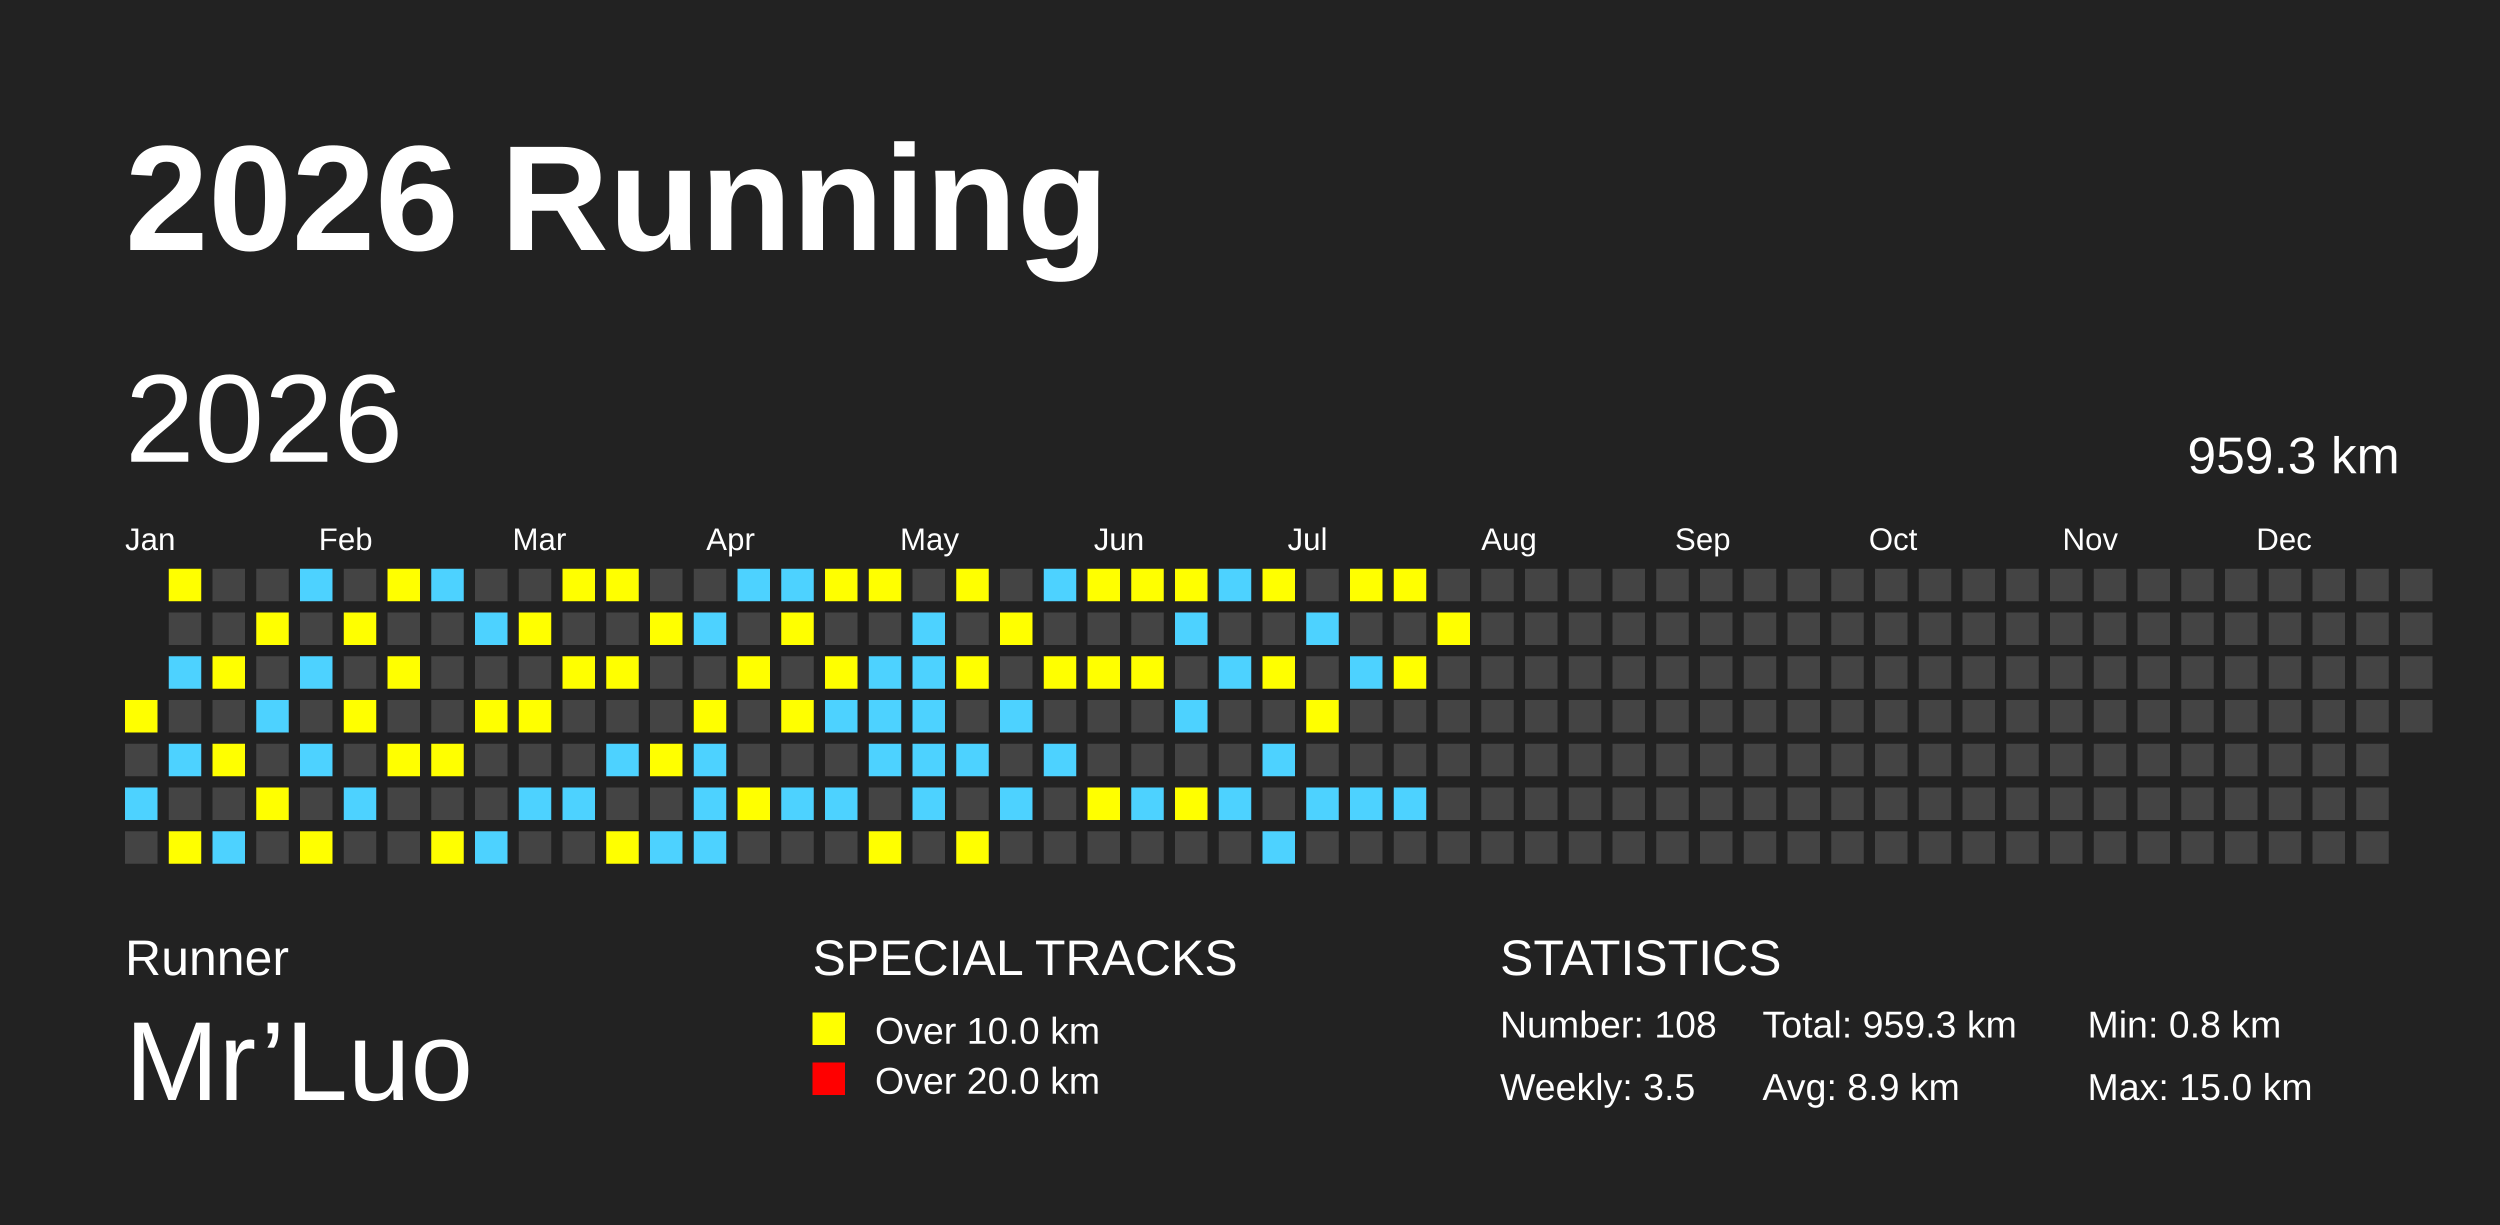
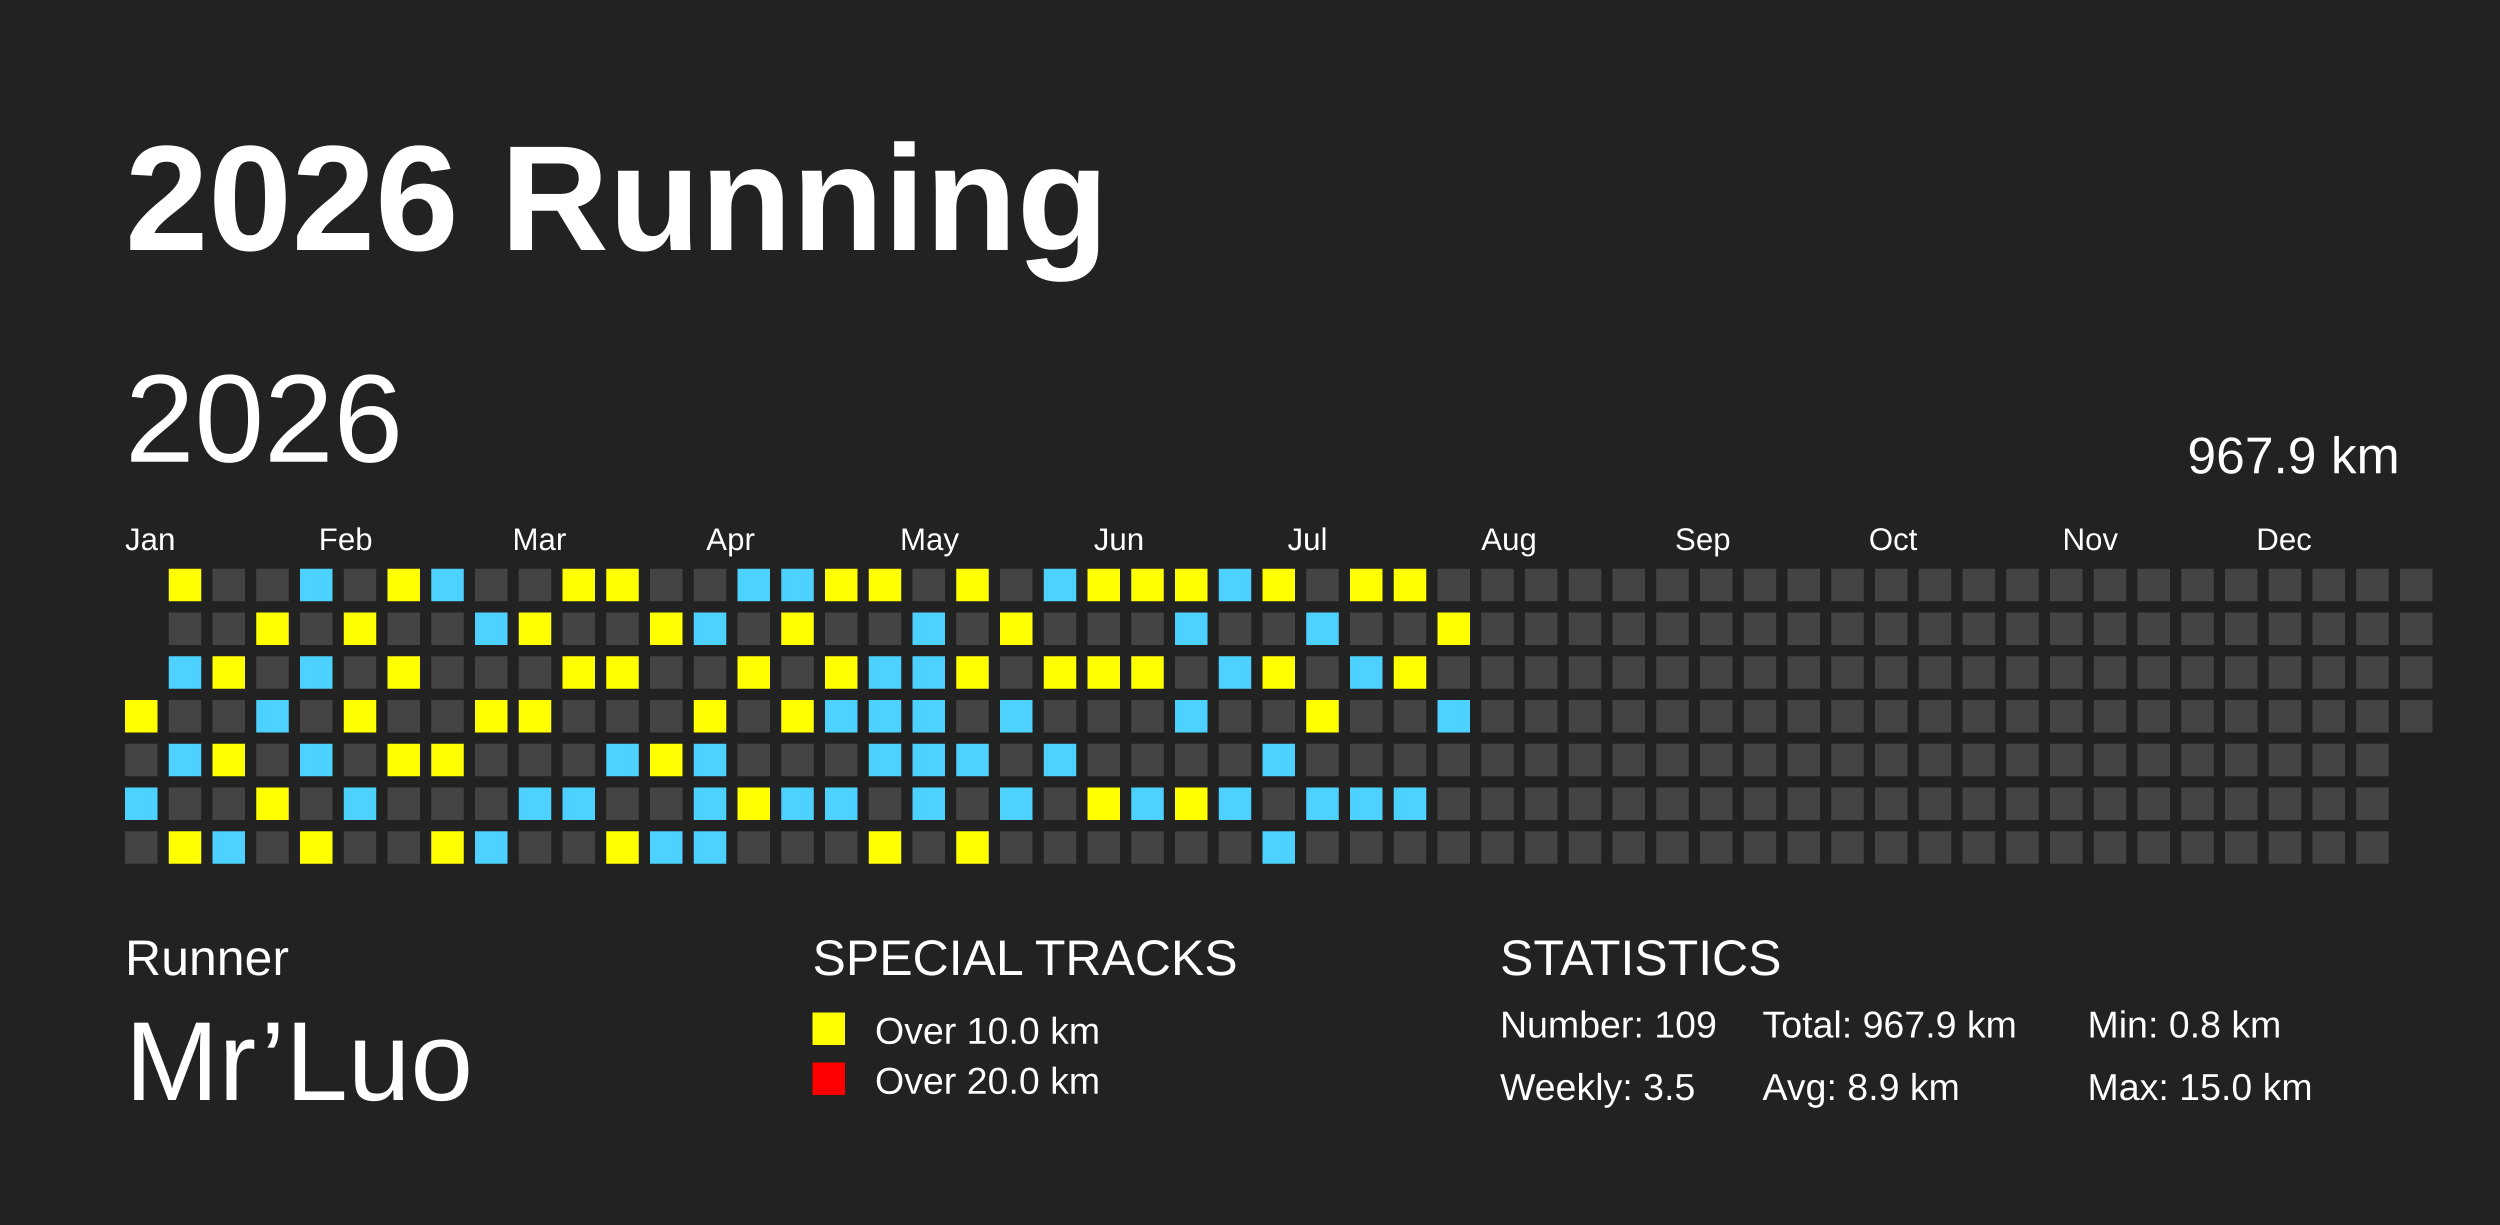
<svg xmlns="http://www.w3.org/2000/svg" baseProfile="full" height="98mm" version="1.1" viewBox="0,0,200,98" width="200mm">
  <defs />
  <rect fill="#222222" height="98" width="200" x="0" y="0" />
  <text fill="#FFFFFF" style="font-size:12px; font-family:Arial; font-weight:bold;" x="10" y="20">2026 Running</text>
  <text fill="#FFFFFF" style="font-size:4px; font-family:Arial" x="10" y="78">Runner</text>
  <text fill="#FFFFFF" style="font-size:9px; font-family:Arial" x="10" y="88">Mr’Luo</text>
  <text fill="#FFFFFF" style="font-size:4px; font-family:Arial" x="65" y="78">SPECIAL TRACKS</text>
  <rect fill="yellow" height="2.6" width="2.6" x="65" y="81" />
  <text fill="#FFFFFF" style="font-size:3px; font-family:Arial" x="70" y="83.5">Over 10.0 km</text>
  <rect fill="red" height="2.6" width="2.6" x="65" y="85" />
  <text fill="#FFFFFF" style="font-size:3px; font-family:Arial" x="70" y="87.5">Over 20.0 km</text>
  <text fill="#FFFFFF" style="font-size:4px; font-family:Arial" x="120" y="78">STATISTICS</text>
-   <text fill="#FFFFFF" style="font-size:3px; font-family:Arial" x="120" y="83">Number: 108</text>
+   <text fill="#FFFFFF" style="font-size:3px; font-family:Arial" x="120" y="83">Number: 109</text>
  <text fill="#FFFFFF" style="font-size:3px; font-family:Arial" x="120" y="88">Weekly: 3.5</text>
-   <text fill="#FFFFFF" style="font-size:3px; font-family:Arial" x="141" y="83">Total: 959.3 km</text>
+   <text fill="#FFFFFF" style="font-size:3px; font-family:Arial" x="141" y="83">Total: 967.9 km</text>
  <text fill="#FFFFFF" style="font-size:3px; font-family:Arial" x="141" y="88">Avg: 8.9 km</text>
  <text fill="#FFFFFF" style="font-size:3px; font-family:Arial" x="167" y="83">Min: 0.8 km</text>
  <text fill="#FFFFFF" style="font-size:3px; font-family:Arial" x="167" y="88">Max: 15.0 km</text>
  <text dominant-baseline="hanging" fill="#FFFFFF" style="font-size:10.0px; font-family:Arial;" x="10" y="30">2026</text>
-   <text dominant-baseline="hanging" fill="#FFFFFF" style="font-size:4.125px; font-family:Arial;" x="175" y="35">959.3 km</text>
+   <text dominant-baseline="hanging" fill="#FFFFFF" style="font-size:4.125px; font-family:Arial;" x="175" y="35">967.9 km</text>
  <text fill="#FFFFFF" style="font-size:2.5px; font-family:Arial" x="10.0" y="44">Jan</text>
  <text fill="#FFFFFF" style="font-size:2.5px; font-family:Arial" x="25.5" y="44">Feb</text>
  <text fill="#FFFFFF" style="font-size:2.5px; font-family:Arial" x="41.0" y="44">Mar</text>
  <text fill="#FFFFFF" style="font-size:2.5px; font-family:Arial" x="56.5" y="44">Apr</text>
  <text fill="#FFFFFF" style="font-size:2.5px; font-family:Arial" x="72.0" y="44">May</text>
  <text fill="#FFFFFF" style="font-size:2.5px; font-family:Arial" x="87.5" y="44">Jun</text>
  <text fill="#FFFFFF" style="font-size:2.5px; font-family:Arial" x="103.0" y="44">Jul</text>
  <text fill="#FFFFFF" style="font-size:2.5px; font-family:Arial" x="118.5" y="44">Aug</text>
  <text fill="#FFFFFF" style="font-size:2.5px; font-family:Arial" x="134.0" y="44">Sep</text>
  <text fill="#FFFFFF" style="font-size:2.5px; font-family:Arial" x="149.5" y="44">Oct</text>
  <text fill="#FFFFFF" style="font-size:2.5px; font-family:Arial" x="165.0" y="44">Nov</text>
  <text fill="#FFFFFF" style="font-size:2.5px; font-family:Arial" x="180.5" y="44">Dec</text>
  <rect fill="yellow" height="2.6" width="2.6" x="10.0" y="56.0" />
  <rect fill="#444444" height="2.6" width="2.6" x="10.0" y="59.5" />
  <rect fill="#4DD2FF" height="2.6" width="2.6" x="10.0" y="63.0" />
  <rect fill="#444444" height="2.6" width="2.6" x="10.0" y="66.5" />
  <rect fill="yellow" height="2.6" width="2.6" x="13.5" y="45.5" />
  <rect fill="#444444" height="2.6" width="2.6" x="13.5" y="49.0" />
  <rect fill="#4DD2FF" height="2.6" width="2.6" x="13.5" y="52.5" />
  <rect fill="#444444" height="2.6" width="2.6" x="13.5" y="56.0" />
  <rect fill="#4DD2FF" height="2.6" width="2.6" x="13.5" y="59.5" />
  <rect fill="#444444" height="2.6" width="2.6" x="13.5" y="63.0" />
  <rect fill="yellow" height="2.6" width="2.6" x="13.5" y="66.5" />
  <rect fill="#444444" height="2.6" width="2.6" x="17.0" y="45.5" />
  <rect fill="#444444" height="2.6" width="2.6" x="17.0" y="49.0" />
  <rect fill="yellow" height="2.6" width="2.6" x="17.0" y="52.5" />
  <rect fill="#444444" height="2.6" width="2.6" x="17.0" y="56.0" />
  <rect fill="yellow" height="2.6" width="2.6" x="17.0" y="59.5" />
  <rect fill="#444444" height="2.6" width="2.6" x="17.0" y="63.0" />
  <rect fill="#4DD2FF" height="2.6" width="2.6" x="17.0" y="66.5" />
  <rect fill="#444444" height="2.6" width="2.6" x="20.5" y="45.5" />
  <rect fill="yellow" height="2.6" width="2.6" x="20.5" y="49.0" />
  <rect fill="#444444" height="2.6" width="2.6" x="20.5" y="52.5" />
  <rect fill="#4DD2FF" height="2.6" width="2.6" x="20.5" y="56.0" />
  <rect fill="#444444" height="2.6" width="2.6" x="20.5" y="59.5" />
  <rect fill="yellow" height="2.6" width="2.6" x="20.5" y="63.0" />
  <rect fill="#444444" height="2.6" width="2.6" x="20.5" y="66.5" />
  <rect fill="#4DD2FF" height="2.6" width="2.6" x="24.0" y="45.5" />
  <rect fill="#444444" height="2.6" width="2.6" x="24.0" y="49.0" />
  <rect fill="#4DD2FF" height="2.6" width="2.6" x="24.0" y="52.5" />
  <rect fill="#444444" height="2.6" width="2.6" x="24.0" y="56.0" />
  <rect fill="#4DD2FF" height="2.6" width="2.6" x="24.0" y="59.5" />
  <rect fill="#444444" height="2.6" width="2.6" x="24.0" y="63.0" />
  <rect fill="yellow" height="2.6" width="2.6" x="24.0" y="66.5" />
  <rect fill="#444444" height="2.6" width="2.6" x="27.5" y="45.5" />
  <rect fill="yellow" height="2.6" width="2.6" x="27.5" y="49.0" />
  <rect fill="#444444" height="2.6" width="2.6" x="27.5" y="52.5" />
  <rect fill="yellow" height="2.6" width="2.6" x="27.5" y="56.0" />
  <rect fill="#444444" height="2.6" width="2.6" x="27.5" y="59.5" />
  <rect fill="#4DD2FF" height="2.6" width="2.6" x="27.5" y="63.0" />
  <rect fill="#444444" height="2.6" width="2.6" x="27.5" y="66.5" />
  <rect fill="yellow" height="2.6" width="2.6" x="31.0" y="45.5" />
  <rect fill="#444444" height="2.6" width="2.6" x="31.0" y="49.0" />
  <rect fill="yellow" height="2.6" width="2.6" x="31.0" y="52.5" />
  <rect fill="#444444" height="2.6" width="2.6" x="31.0" y="56.0" />
  <rect fill="yellow" height="2.6" width="2.6" x="31.0" y="59.5" />
  <rect fill="#444444" height="2.6" width="2.6" x="31.0" y="63.0" />
  <rect fill="#444444" height="2.6" width="2.6" x="31.0" y="66.5" />
  <rect fill="#4DD2FF" height="2.6" width="2.6" x="34.5" y="45.5" />
  <rect fill="#444444" height="2.6" width="2.6" x="34.5" y="49.0" />
  <rect fill="#444444" height="2.6" width="2.6" x="34.5" y="52.5" />
  <rect fill="#444444" height="2.6" width="2.6" x="34.5" y="56.0" />
  <rect fill="yellow" height="2.6" width="2.6" x="34.5" y="59.5" />
  <rect fill="#444444" height="2.6" width="2.6" x="34.5" y="63.0" />
  <rect fill="yellow" height="2.6" width="2.6" x="34.5" y="66.5" />
  <rect fill="#444444" height="2.6" width="2.6" x="38.0" y="45.5" />
  <rect fill="#4DD2FF" height="2.6" width="2.6" x="38.0" y="49.0" />
  <rect fill="#444444" height="2.6" width="2.6" x="38.0" y="52.5" />
  <rect fill="yellow" height="2.6" width="2.6" x="38.0" y="56.0" />
  <rect fill="#444444" height="2.6" width="2.6" x="38.0" y="59.5" />
  <rect fill="#444444" height="2.6" width="2.6" x="38.0" y="63.0" />
  <rect fill="#4DD2FF" height="2.6" width="2.6" x="38.0" y="66.5" />
  <rect fill="#444444" height="2.6" width="2.6" x="41.5" y="45.5" />
  <rect fill="yellow" height="2.6" width="2.6" x="41.5" y="49.0" />
  <rect fill="#444444" height="2.6" width="2.6" x="41.5" y="52.5" />
  <rect fill="yellow" height="2.6" width="2.6" x="41.5" y="56.0" />
  <rect fill="#444444" height="2.6" width="2.6" x="41.5" y="59.5" />
  <rect fill="#4DD2FF" height="2.6" width="2.6" x="41.5" y="63.0" />
  <rect fill="#444444" height="2.6" width="2.6" x="41.5" y="66.5" />
  <rect fill="yellow" height="2.6" width="2.6" x="45.0" y="45.5" />
  <rect fill="#444444" height="2.6" width="2.6" x="45.0" y="49.0" />
  <rect fill="yellow" height="2.6" width="2.6" x="45.0" y="52.5" />
  <rect fill="#444444" height="2.6" width="2.6" x="45.0" y="56.0" />
  <rect fill="#444444" height="2.6" width="2.6" x="45.0" y="59.5" />
  <rect fill="#4DD2FF" height="2.6" width="2.6" x="45.0" y="63.0" />
  <rect fill="#444444" height="2.6" width="2.6" x="45.0" y="66.5" />
  <rect fill="yellow" height="2.6" width="2.6" x="48.5" y="45.5" />
  <rect fill="#444444" height="2.6" width="2.6" x="48.5" y="49.0" />
  <rect fill="yellow" height="2.6" width="2.6" x="48.5" y="52.5" />
  <rect fill="#444444" height="2.6" width="2.6" x="48.5" y="56.0" />
  <rect fill="#4DD2FF" height="2.6" width="2.6" x="48.5" y="59.5" />
  <rect fill="#444444" height="2.6" width="2.6" x="48.5" y="63.0" />
  <rect fill="yellow" height="2.6" width="2.6" x="48.5" y="66.5" />
  <rect fill="#444444" height="2.6" width="2.6" x="52.0" y="45.5" />
  <rect fill="yellow" height="2.6" width="2.6" x="52.0" y="49.0" />
  <rect fill="#444444" height="2.6" width="2.6" x="52.0" y="52.5" />
  <rect fill="#444444" height="2.6" width="2.6" x="52.0" y="56.0" />
  <rect fill="yellow" height="2.6" width="2.6" x="52.0" y="59.5" />
  <rect fill="#444444" height="2.6" width="2.6" x="52.0" y="63.0" />
  <rect fill="#4DD2FF" height="2.6" width="2.6" x="52.0" y="66.5" />
  <rect fill="#444444" height="2.6" width="2.6" x="55.5" y="45.5" />
  <rect fill="#4DD2FF" height="2.6" width="2.6" x="55.5" y="49.0" />
  <rect fill="#444444" height="2.6" width="2.6" x="55.5" y="52.5" />
  <rect fill="yellow" height="2.6" width="2.6" x="55.5" y="56.0" />
  <rect fill="#4DD2FF" height="2.6" width="2.6" x="55.5" y="59.5" />
  <rect fill="#4DD2FF" height="2.6" width="2.6" x="55.5" y="63.0" />
  <rect fill="#4DD2FF" height="2.6" width="2.6" x="55.5" y="66.5" />
  <rect fill="#4DD2FF" height="2.6" width="2.6" x="59.0" y="45.5" />
  <rect fill="#444444" height="2.6" width="2.6" x="59.0" y="49.0" />
  <rect fill="yellow" height="2.6" width="2.6" x="59.0" y="52.5" />
  <rect fill="#444444" height="2.6" width="2.6" x="59.0" y="56.0" />
  <rect fill="#444444" height="2.6" width="2.6" x="59.0" y="59.5" />
  <rect fill="yellow" height="2.6" width="2.6" x="59.0" y="63.0" />
  <rect fill="#444444" height="2.6" width="2.6" x="59.0" y="66.5" />
  <rect fill="#4DD2FF" height="2.6" width="2.6" x="62.5" y="45.5" />
  <rect fill="yellow" height="2.6" width="2.6" x="62.5" y="49.0" />
  <rect fill="#444444" height="2.6" width="2.6" x="62.5" y="52.5" />
  <rect fill="yellow" height="2.6" width="2.6" x="62.5" y="56.0" />
  <rect fill="#444444" height="2.6" width="2.6" x="62.5" y="59.5" />
  <rect fill="#4DD2FF" height="2.6" width="2.6" x="62.5" y="63.0" />
  <rect fill="#444444" height="2.6" width="2.6" x="62.5" y="66.5" />
  <rect fill="yellow" height="2.6" width="2.6" x="66.0" y="45.5" />
  <rect fill="#444444" height="2.6" width="2.6" x="66.0" y="49.0" />
  <rect fill="yellow" height="2.6" width="2.6" x="66.0" y="52.5" />
  <rect fill="#4DD2FF" height="2.6" width="2.6" x="66.0" y="56.0" />
  <rect fill="#444444" height="2.6" width="2.6" x="66.0" y="59.5" />
  <rect fill="#4DD2FF" height="2.6" width="2.6" x="66.0" y="63.0" />
  <rect fill="#444444" height="2.6" width="2.6" x="66.0" y="66.5" />
  <rect fill="yellow" height="2.6" width="2.6" x="69.5" y="45.5" />
  <rect fill="#444444" height="2.6" width="2.6" x="69.5" y="49.0" />
  <rect fill="#4DD2FF" height="2.6" width="2.6" x="69.5" y="52.5" />
  <rect fill="#4DD2FF" height="2.6" width="2.6" x="69.5" y="56.0" />
  <rect fill="#4DD2FF" height="2.6" width="2.6" x="69.5" y="59.5" />
  <rect fill="#444444" height="2.6" width="2.6" x="69.5" y="63.0" />
  <rect fill="yellow" height="2.6" width="2.6" x="69.5" y="66.5" />
  <rect fill="#444444" height="2.6" width="2.6" x="73.0" y="45.5" />
  <rect fill="#4DD2FF" height="2.6" width="2.6" x="73.0" y="49.0" />
  <rect fill="#4DD2FF" height="2.6" width="2.6" x="73.0" y="52.5" />
  <rect fill="#4DD2FF" height="2.6" width="2.6" x="73.0" y="56.0" />
  <rect fill="#4DD2FF" height="2.6" width="2.6" x="73.0" y="59.5" />
  <rect fill="#4DD2FF" height="2.6" width="2.6" x="73.0" y="63.0" />
  <rect fill="#444444" height="2.6" width="2.6" x="73.0" y="66.5" />
  <rect fill="yellow" height="2.6" width="2.6" x="76.5" y="45.5" />
  <rect fill="#444444" height="2.6" width="2.6" x="76.5" y="49.0" />
  <rect fill="yellow" height="2.6" width="2.6" x="76.5" y="52.5" />
  <rect fill="#444444" height="2.6" width="2.6" x="76.5" y="56.0" />
  <rect fill="#4DD2FF" height="2.6" width="2.6" x="76.5" y="59.5" />
  <rect fill="#444444" height="2.6" width="2.6" x="76.5" y="63.0" />
  <rect fill="yellow" height="2.6" width="2.6" x="76.5" y="66.5" />
  <rect fill="#444444" height="2.6" width="2.6" x="80.0" y="45.5" />
  <rect fill="yellow" height="2.6" width="2.6" x="80.0" y="49.0" />
  <rect fill="#444444" height="2.6" width="2.6" x="80.0" y="52.5" />
  <rect fill="#4DD2FF" height="2.6" width="2.6" x="80.0" y="56.0" />
  <rect fill="#444444" height="2.6" width="2.6" x="80.0" y="59.5" />
  <rect fill="#4DD2FF" height="2.6" width="2.6" x="80.0" y="63.0" />
  <rect fill="#444444" height="2.6" width="2.6" x="80.0" y="66.5" />
  <rect fill="#4DD2FF" height="2.6" width="2.6" x="83.5" y="45.5" />
  <rect fill="#444444" height="2.6" width="2.6" x="83.5" y="49.0" />
  <rect fill="yellow" height="2.6" width="2.6" x="83.5" y="52.5" />
  <rect fill="#444444" height="2.6" width="2.6" x="83.5" y="56.0" />
  <rect fill="#4DD2FF" height="2.6" width="2.6" x="83.5" y="59.5" />
  <rect fill="#444444" height="2.6" width="2.6" x="83.5" y="63.0" />
  <rect fill="#444444" height="2.6" width="2.6" x="83.5" y="66.5" />
  <rect fill="yellow" height="2.6" width="2.6" x="87.0" y="45.5" />
  <rect fill="#444444" height="2.6" width="2.6" x="87.0" y="49.0" />
  <rect fill="yellow" height="2.6" width="2.6" x="87.0" y="52.5" />
  <rect fill="#444444" height="2.6" width="2.6" x="87.0" y="56.0" />
  <rect fill="#444444" height="2.6" width="2.6" x="87.0" y="59.5" />
  <rect fill="yellow" height="2.6" width="2.6" x="87.0" y="63.0" />
  <rect fill="#444444" height="2.6" width="2.6" x="87.0" y="66.5" />
  <rect fill="yellow" height="2.6" width="2.6" x="90.5" y="45.5" />
  <rect fill="#444444" height="2.6" width="2.6" x="90.5" y="49.0" />
  <rect fill="yellow" height="2.6" width="2.6" x="90.5" y="52.5" />
  <rect fill="#444444" height="2.6" width="2.6" x="90.5" y="56.0" />
  <rect fill="#444444" height="2.6" width="2.6" x="90.5" y="59.5" />
  <rect fill="#4DD2FF" height="2.6" width="2.6" x="90.5" y="63.0" />
  <rect fill="#444444" height="2.6" width="2.6" x="90.5" y="66.5" />
  <rect fill="yellow" height="2.6" width="2.6" x="94.0" y="45.5" />
  <rect fill="#4DD2FF" height="2.6" width="2.6" x="94.0" y="49.0" />
  <rect fill="#444444" height="2.6" width="2.6" x="94.0" y="52.5" />
  <rect fill="#4DD2FF" height="2.6" width="2.6" x="94.0" y="56.0" />
  <rect fill="#444444" height="2.6" width="2.6" x="94.0" y="59.5" />
  <rect fill="yellow" height="2.6" width="2.6" x="94.0" y="63.0" />
  <rect fill="#444444" height="2.6" width="2.6" x="94.0" y="66.5" />
  <rect fill="#4DD2FF" height="2.6" width="2.6" x="97.5" y="45.5" />
  <rect fill="#444444" height="2.6" width="2.6" x="97.5" y="49.0" />
  <rect fill="#4DD2FF" height="2.6" width="2.6" x="97.5" y="52.5" />
  <rect fill="#444444" height="2.6" width="2.6" x="97.5" y="56.0" />
  <rect fill="#444444" height="2.6" width="2.6" x="97.5" y="59.5" />
  <rect fill="#4DD2FF" height="2.6" width="2.6" x="97.5" y="63.0" />
  <rect fill="#444444" height="2.6" width="2.6" x="97.5" y="66.5" />
  <rect fill="yellow" height="2.6" width="2.6" x="101.0" y="45.5" />
  <rect fill="#444444" height="2.6" width="2.6" x="101.0" y="49.0" />
  <rect fill="yellow" height="2.6" width="2.6" x="101.0" y="52.5" />
  <rect fill="#444444" height="2.6" width="2.6" x="101.0" y="56.0" />
  <rect fill="#4DD2FF" height="2.6" width="2.6" x="101.0" y="59.5" />
  <rect fill="#444444" height="2.6" width="2.6" x="101.0" y="63.0" />
  <rect fill="#4DD2FF" height="2.6" width="2.6" x="101.0" y="66.5" />
  <rect fill="#444444" height="2.6" width="2.6" x="104.5" y="45.5" />
  <rect fill="#4DD2FF" height="2.6" width="2.6" x="104.5" y="49.0" />
  <rect fill="#444444" height="2.6" width="2.6" x="104.5" y="52.5" />
  <rect fill="yellow" height="2.6" width="2.6" x="104.5" y="56.0" />
  <rect fill="#444444" height="2.6" width="2.6" x="104.5" y="59.5" />
  <rect fill="#4DD2FF" height="2.6" width="2.6" x="104.5" y="63.0" />
  <rect fill="#444444" height="2.6" width="2.6" x="104.5" y="66.5" />
  <rect fill="yellow" height="2.6" width="2.6" x="108.0" y="45.5" />
  <rect fill="#444444" height="2.6" width="2.6" x="108.0" y="49.0" />
  <rect fill="#4DD2FF" height="2.6" width="2.6" x="108.0" y="52.5" />
  <rect fill="#444444" height="2.6" width="2.6" x="108.0" y="56.0" />
  <rect fill="#444444" height="2.6" width="2.6" x="108.0" y="59.5" />
  <rect fill="#4DD2FF" height="2.6" width="2.6" x="108.0" y="63.0" />
  <rect fill="#444444" height="2.6" width="2.6" x="108.0" y="66.5" />
  <rect fill="yellow" height="2.6" width="2.6" x="111.5" y="45.5" />
  <rect fill="#444444" height="2.6" width="2.6" x="111.5" y="49.0" />
  <rect fill="yellow" height="2.6" width="2.6" x="111.5" y="52.5" />
  <rect fill="#444444" height="2.6" width="2.6" x="111.5" y="56.0" />
  <rect fill="#444444" height="2.6" width="2.6" x="111.5" y="59.5" />
  <rect fill="#4DD2FF" height="2.6" width="2.6" x="111.5" y="63.0" />
  <rect fill="#444444" height="2.6" width="2.6" x="111.5" y="66.5" />
  <rect fill="#444444" height="2.6" width="2.6" x="115.0" y="45.5" />
  <rect fill="yellow" height="2.6" width="2.6" x="115.0" y="49.0" />
  <rect fill="#444444" height="2.6" width="2.6" x="115.0" y="52.5" />
-   <rect fill="#444444" height="2.6" width="2.6" x="115.0" y="56.0" />
+   <rect fill="#4DD2FF" height="2.6" width="2.6" x="115.0" y="56.0" />
  <rect fill="#444444" height="2.6" width="2.6" x="115.0" y="59.5" />
  <rect fill="#444444" height="2.6" width="2.6" x="115.0" y="63.0" />
  <rect fill="#444444" height="2.6" width="2.6" x="115.0" y="66.5" />
  <rect fill="#444444" height="2.6" width="2.6" x="118.5" y="45.5" />
  <rect fill="#444444" height="2.6" width="2.6" x="118.5" y="49.0" />
  <rect fill="#444444" height="2.6" width="2.6" x="118.5" y="52.5" />
  <rect fill="#444444" height="2.6" width="2.6" x="118.5" y="56.0" />
  <rect fill="#444444" height="2.6" width="2.6" x="118.5" y="59.5" />
  <rect fill="#444444" height="2.6" width="2.6" x="118.5" y="63.0" />
  <rect fill="#444444" height="2.6" width="2.6" x="118.5" y="66.5" />
  <rect fill="#444444" height="2.6" width="2.6" x="122.0" y="45.5" />
  <rect fill="#444444" height="2.6" width="2.6" x="122.0" y="49.0" />
  <rect fill="#444444" height="2.6" width="2.6" x="122.0" y="52.5" />
  <rect fill="#444444" height="2.6" width="2.6" x="122.0" y="56.0" />
  <rect fill="#444444" height="2.6" width="2.6" x="122.0" y="59.5" />
  <rect fill="#444444" height="2.6" width="2.6" x="122.0" y="63.0" />
  <rect fill="#444444" height="2.6" width="2.6" x="122.0" y="66.5" />
  <rect fill="#444444" height="2.6" width="2.6" x="125.5" y="45.5" />
  <rect fill="#444444" height="2.6" width="2.6" x="125.5" y="49.0" />
  <rect fill="#444444" height="2.6" width="2.6" x="125.5" y="52.5" />
  <rect fill="#444444" height="2.6" width="2.6" x="125.5" y="56.0" />
  <rect fill="#444444" height="2.6" width="2.6" x="125.5" y="59.5" />
  <rect fill="#444444" height="2.6" width="2.6" x="125.5" y="63.0" />
  <rect fill="#444444" height="2.6" width="2.6" x="125.5" y="66.5" />
  <rect fill="#444444" height="2.6" width="2.6" x="129.0" y="45.5" />
  <rect fill="#444444" height="2.6" width="2.6" x="129.0" y="49.0" />
  <rect fill="#444444" height="2.6" width="2.6" x="129.0" y="52.5" />
  <rect fill="#444444" height="2.6" width="2.6" x="129.0" y="56.0" />
  <rect fill="#444444" height="2.6" width="2.6" x="129.0" y="59.5" />
  <rect fill="#444444" height="2.6" width="2.6" x="129.0" y="63.0" />
  <rect fill="#444444" height="2.6" width="2.6" x="129.0" y="66.5" />
  <rect fill="#444444" height="2.6" width="2.6" x="132.5" y="45.5" />
  <rect fill="#444444" height="2.6" width="2.6" x="132.5" y="49.0" />
  <rect fill="#444444" height="2.6" width="2.6" x="132.5" y="52.5" />
  <rect fill="#444444" height="2.6" width="2.6" x="132.5" y="56.0" />
  <rect fill="#444444" height="2.6" width="2.6" x="132.5" y="59.5" />
  <rect fill="#444444" height="2.6" width="2.6" x="132.5" y="63.0" />
  <rect fill="#444444" height="2.6" width="2.6" x="132.5" y="66.5" />
  <rect fill="#444444" height="2.6" width="2.6" x="136.0" y="45.5" />
  <rect fill="#444444" height="2.6" width="2.6" x="136.0" y="49.0" />
  <rect fill="#444444" height="2.6" width="2.6" x="136.0" y="52.5" />
  <rect fill="#444444" height="2.6" width="2.6" x="136.0" y="56.0" />
  <rect fill="#444444" height="2.6" width="2.6" x="136.0" y="59.5" />
  <rect fill="#444444" height="2.6" width="2.6" x="136.0" y="63.0" />
  <rect fill="#444444" height="2.6" width="2.6" x="136.0" y="66.5" />
  <rect fill="#444444" height="2.6" width="2.6" x="139.5" y="45.5" />
  <rect fill="#444444" height="2.6" width="2.6" x="139.5" y="49.0" />
  <rect fill="#444444" height="2.6" width="2.6" x="139.5" y="52.5" />
  <rect fill="#444444" height="2.6" width="2.6" x="139.5" y="56.0" />
  <rect fill="#444444" height="2.6" width="2.6" x="139.5" y="59.5" />
  <rect fill="#444444" height="2.6" width="2.6" x="139.5" y="63.0" />
  <rect fill="#444444" height="2.6" width="2.6" x="139.5" y="66.5" />
  <rect fill="#444444" height="2.6" width="2.6" x="143.0" y="45.5" />
  <rect fill="#444444" height="2.6" width="2.6" x="143.0" y="49.0" />
  <rect fill="#444444" height="2.6" width="2.6" x="143.0" y="52.5" />
  <rect fill="#444444" height="2.6" width="2.6" x="143.0" y="56.0" />
  <rect fill="#444444" height="2.6" width="2.6" x="143.0" y="59.5" />
  <rect fill="#444444" height="2.6" width="2.6" x="143.0" y="63.0" />
  <rect fill="#444444" height="2.6" width="2.6" x="143.0" y="66.5" />
  <rect fill="#444444" height="2.6" width="2.6" x="146.5" y="45.5" />
  <rect fill="#444444" height="2.6" width="2.6" x="146.5" y="49.0" />
  <rect fill="#444444" height="2.6" width="2.6" x="146.5" y="52.5" />
  <rect fill="#444444" height="2.6" width="2.6" x="146.5" y="56.0" />
  <rect fill="#444444" height="2.6" width="2.6" x="146.5" y="59.5" />
  <rect fill="#444444" height="2.6" width="2.6" x="146.5" y="63.0" />
  <rect fill="#444444" height="2.6" width="2.6" x="146.5" y="66.5" />
  <rect fill="#444444" height="2.6" width="2.6" x="150.0" y="45.5" />
  <rect fill="#444444" height="2.6" width="2.6" x="150.0" y="49.0" />
  <rect fill="#444444" height="2.6" width="2.6" x="150.0" y="52.5" />
  <rect fill="#444444" height="2.6" width="2.6" x="150.0" y="56.0" />
  <rect fill="#444444" height="2.6" width="2.6" x="150.0" y="59.5" />
  <rect fill="#444444" height="2.6" width="2.6" x="150.0" y="63.0" />
  <rect fill="#444444" height="2.6" width="2.6" x="150.0" y="66.5" />
  <rect fill="#444444" height="2.6" width="2.6" x="153.5" y="45.5" />
  <rect fill="#444444" height="2.6" width="2.6" x="153.5" y="49.0" />
  <rect fill="#444444" height="2.6" width="2.6" x="153.5" y="52.5" />
  <rect fill="#444444" height="2.6" width="2.6" x="153.5" y="56.0" />
  <rect fill="#444444" height="2.6" width="2.6" x="153.5" y="59.5" />
  <rect fill="#444444" height="2.6" width="2.6" x="153.5" y="63.0" />
  <rect fill="#444444" height="2.6" width="2.6" x="153.5" y="66.5" />
  <rect fill="#444444" height="2.6" width="2.6" x="157.0" y="45.5" />
  <rect fill="#444444" height="2.6" width="2.6" x="157.0" y="49.0" />
  <rect fill="#444444" height="2.6" width="2.6" x="157.0" y="52.5" />
  <rect fill="#444444" height="2.6" width="2.6" x="157.0" y="56.0" />
  <rect fill="#444444" height="2.6" width="2.6" x="157.0" y="59.5" />
  <rect fill="#444444" height="2.6" width="2.6" x="157.0" y="63.0" />
  <rect fill="#444444" height="2.6" width="2.6" x="157.0" y="66.5" />
  <rect fill="#444444" height="2.6" width="2.6" x="160.5" y="45.5" />
  <rect fill="#444444" height="2.6" width="2.6" x="160.5" y="49.0" />
  <rect fill="#444444" height="2.6" width="2.6" x="160.5" y="52.5" />
  <rect fill="#444444" height="2.6" width="2.6" x="160.5" y="56.0" />
  <rect fill="#444444" height="2.6" width="2.6" x="160.5" y="59.5" />
  <rect fill="#444444" height="2.6" width="2.6" x="160.5" y="63.0" />
  <rect fill="#444444" height="2.6" width="2.6" x="160.5" y="66.5" />
  <rect fill="#444444" height="2.6" width="2.6" x="164.0" y="45.5" />
  <rect fill="#444444" height="2.6" width="2.6" x="164.0" y="49.0" />
  <rect fill="#444444" height="2.6" width="2.6" x="164.0" y="52.5" />
  <rect fill="#444444" height="2.6" width="2.6" x="164.0" y="56.0" />
  <rect fill="#444444" height="2.6" width="2.6" x="164.0" y="59.5" />
  <rect fill="#444444" height="2.6" width="2.6" x="164.0" y="63.0" />
  <rect fill="#444444" height="2.6" width="2.6" x="164.0" y="66.5" />
  <rect fill="#444444" height="2.6" width="2.6" x="167.5" y="45.5" />
  <rect fill="#444444" height="2.6" width="2.6" x="167.5" y="49.0" />
  <rect fill="#444444" height="2.6" width="2.6" x="167.5" y="52.5" />
  <rect fill="#444444" height="2.6" width="2.6" x="167.5" y="56.0" />
  <rect fill="#444444" height="2.6" width="2.6" x="167.5" y="59.5" />
  <rect fill="#444444" height="2.6" width="2.6" x="167.5" y="63.0" />
  <rect fill="#444444" height="2.6" width="2.6" x="167.5" y="66.5" />
  <rect fill="#444444" height="2.6" width="2.6" x="171.0" y="45.5" />
  <rect fill="#444444" height="2.6" width="2.6" x="171.0" y="49.0" />
  <rect fill="#444444" height="2.6" width="2.6" x="171.0" y="52.5" />
  <rect fill="#444444" height="2.6" width="2.6" x="171.0" y="56.0" />
  <rect fill="#444444" height="2.6" width="2.6" x="171.0" y="59.5" />
  <rect fill="#444444" height="2.6" width="2.6" x="171.0" y="63.0" />
  <rect fill="#444444" height="2.6" width="2.6" x="171.0" y="66.5" />
  <rect fill="#444444" height="2.6" width="2.6" x="174.5" y="45.5" />
  <rect fill="#444444" height="2.6" width="2.6" x="174.5" y="49.0" />
  <rect fill="#444444" height="2.6" width="2.6" x="174.5" y="52.5" />
  <rect fill="#444444" height="2.6" width="2.6" x="174.5" y="56.0" />
  <rect fill="#444444" height="2.6" width="2.6" x="174.5" y="59.5" />
  <rect fill="#444444" height="2.6" width="2.6" x="174.5" y="63.0" />
  <rect fill="#444444" height="2.6" width="2.6" x="174.5" y="66.5" />
  <rect fill="#444444" height="2.6" width="2.6" x="178.0" y="45.5" />
  <rect fill="#444444" height="2.6" width="2.6" x="178.0" y="49.0" />
  <rect fill="#444444" height="2.6" width="2.6" x="178.0" y="52.5" />
  <rect fill="#444444" height="2.6" width="2.6" x="178.0" y="56.0" />
  <rect fill="#444444" height="2.6" width="2.6" x="178.0" y="59.5" />
  <rect fill="#444444" height="2.6" width="2.6" x="178.0" y="63.0" />
  <rect fill="#444444" height="2.6" width="2.6" x="178.0" y="66.5" />
  <rect fill="#444444" height="2.6" width="2.6" x="181.5" y="45.5" />
  <rect fill="#444444" height="2.6" width="2.6" x="181.5" y="49.0" />
  <rect fill="#444444" height="2.6" width="2.6" x="181.5" y="52.5" />
  <rect fill="#444444" height="2.6" width="2.6" x="181.5" y="56.0" />
  <rect fill="#444444" height="2.6" width="2.6" x="181.5" y="59.5" />
  <rect fill="#444444" height="2.6" width="2.6" x="181.5" y="63.0" />
  <rect fill="#444444" height="2.6" width="2.6" x="181.5" y="66.5" />
  <rect fill="#444444" height="2.6" width="2.6" x="185.0" y="45.5" />
  <rect fill="#444444" height="2.6" width="2.6" x="185.0" y="49.0" />
  <rect fill="#444444" height="2.6" width="2.6" x="185.0" y="52.5" />
  <rect fill="#444444" height="2.6" width="2.6" x="185.0" y="56.0" />
  <rect fill="#444444" height="2.6" width="2.6" x="185.0" y="59.5" />
  <rect fill="#444444" height="2.6" width="2.6" x="185.0" y="63.0" />
  <rect fill="#444444" height="2.6" width="2.6" x="185.0" y="66.5" />
  <rect fill="#444444" height="2.6" width="2.6" x="188.5" y="45.5" />
  <rect fill="#444444" height="2.6" width="2.6" x="188.5" y="49.0" />
  <rect fill="#444444" height="2.6" width="2.6" x="188.5" y="52.5" />
  <rect fill="#444444" height="2.6" width="2.6" x="188.5" y="56.0" />
  <rect fill="#444444" height="2.6" width="2.6" x="188.5" y="59.5" />
  <rect fill="#444444" height="2.6" width="2.6" x="188.5" y="63.0" />
  <rect fill="#444444" height="2.6" width="2.6" x="188.5" y="66.5" />
  <rect fill="#444444" height="2.6" width="2.6" x="192.0" y="45.5" />
  <rect fill="#444444" height="2.6" width="2.6" x="192.0" y="49.0" />
  <rect fill="#444444" height="2.6" width="2.6" x="192.0" y="52.5" />
  <rect fill="#444444" height="2.6" width="2.6" x="192.0" y="56.0" />
</svg>
